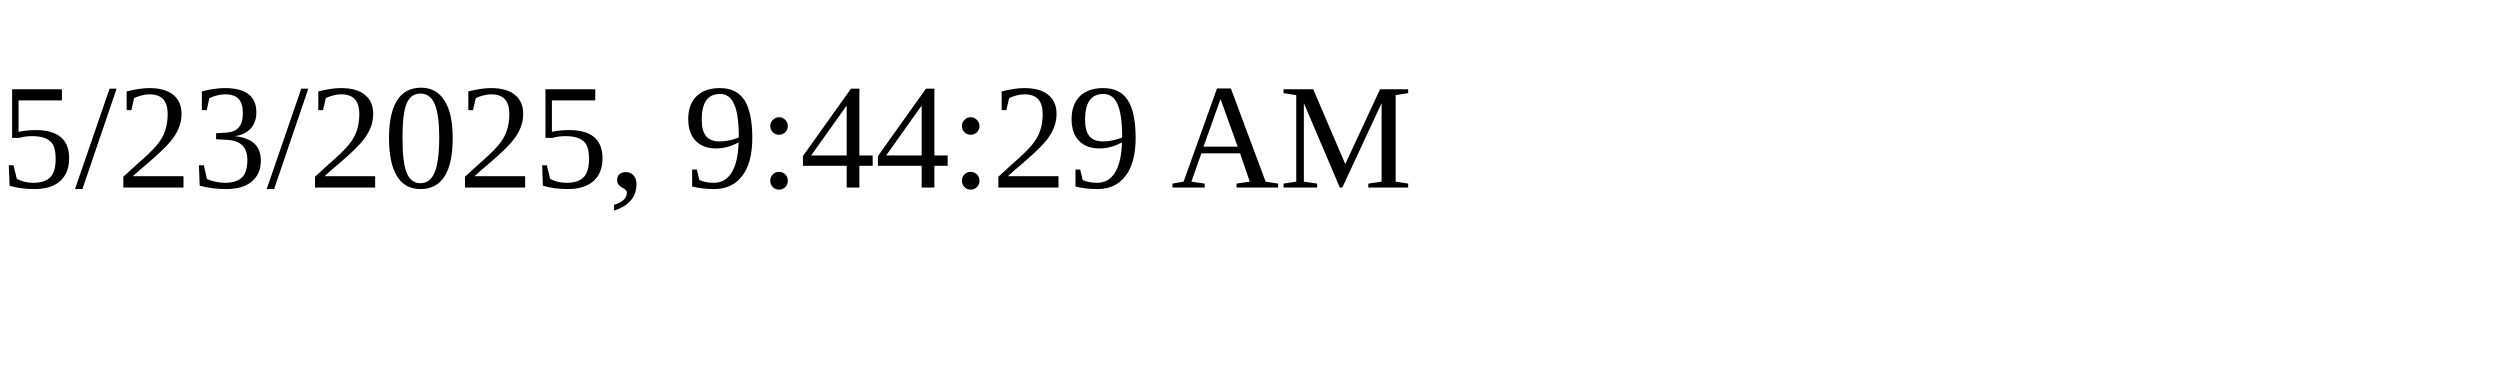
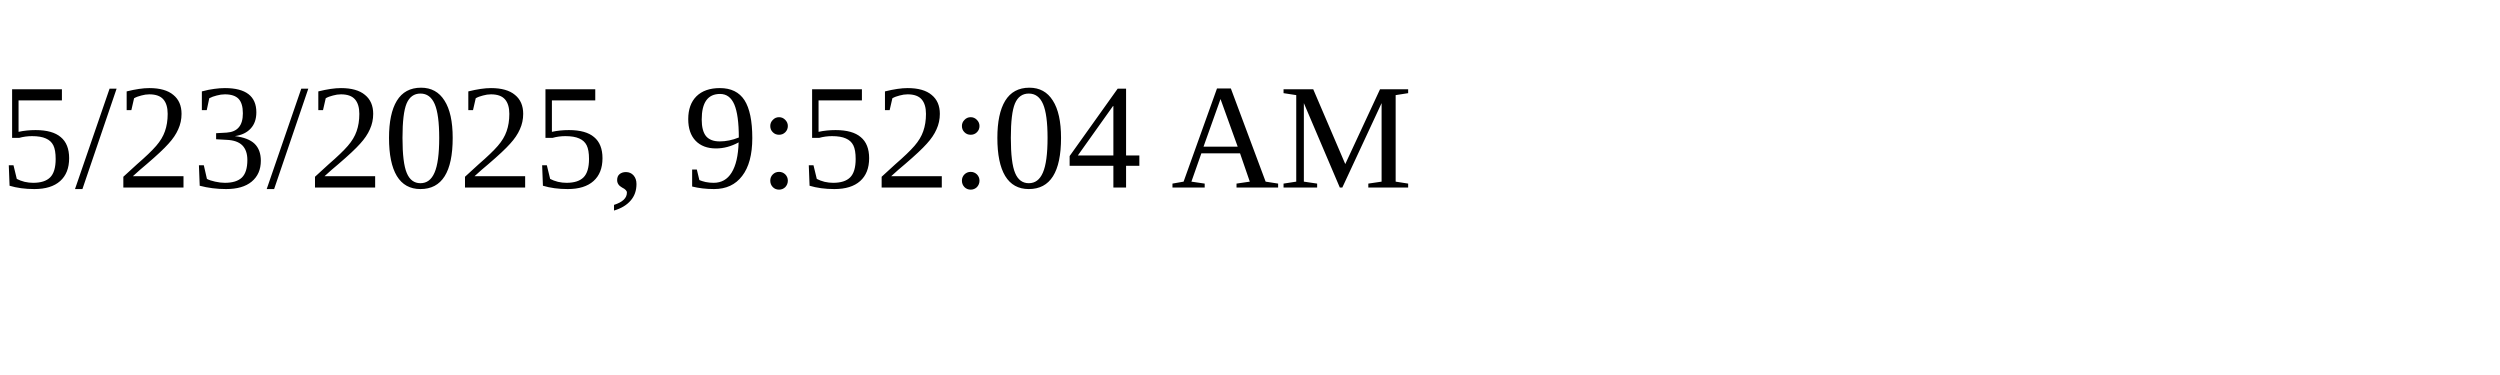
<svg xmlns="http://www.w3.org/2000/svg" height="30" width="200">
-   <text x="0" y="15">5/23/2025, 9:44:29 AM</text>
+   <text x="0" y="15">5/23/2025, 9:52:04 AM</text>
</svg>
